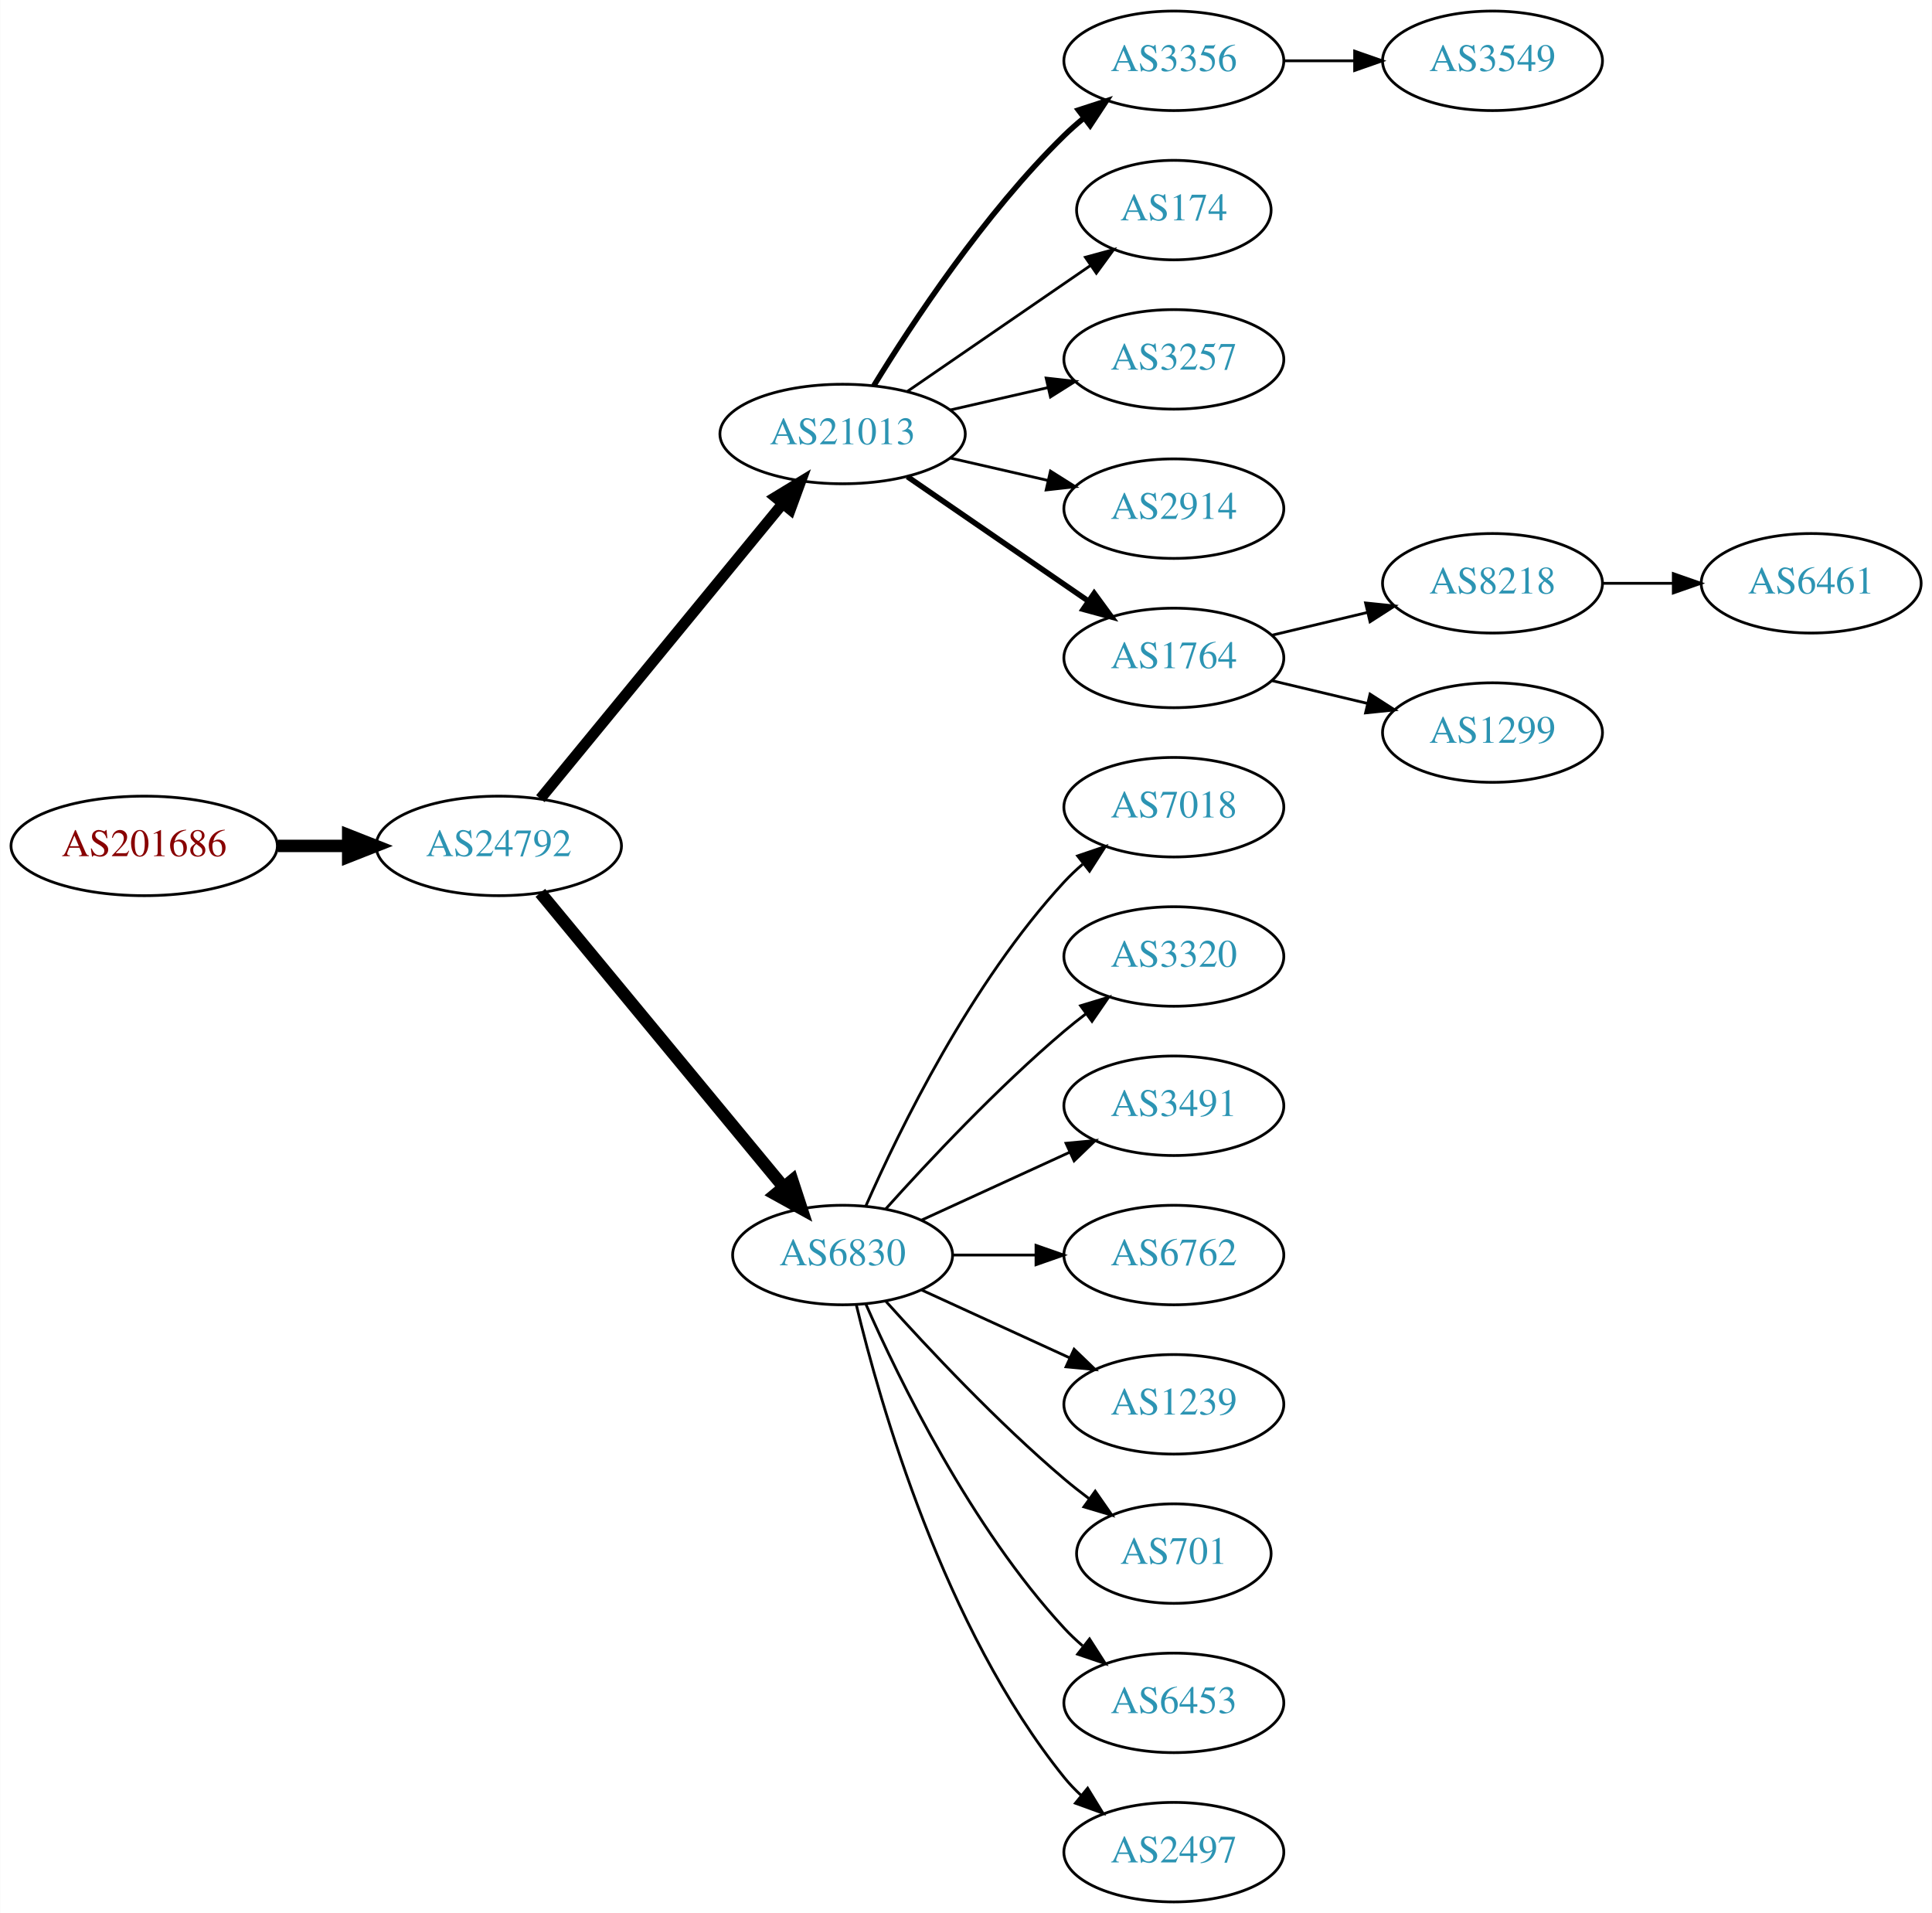
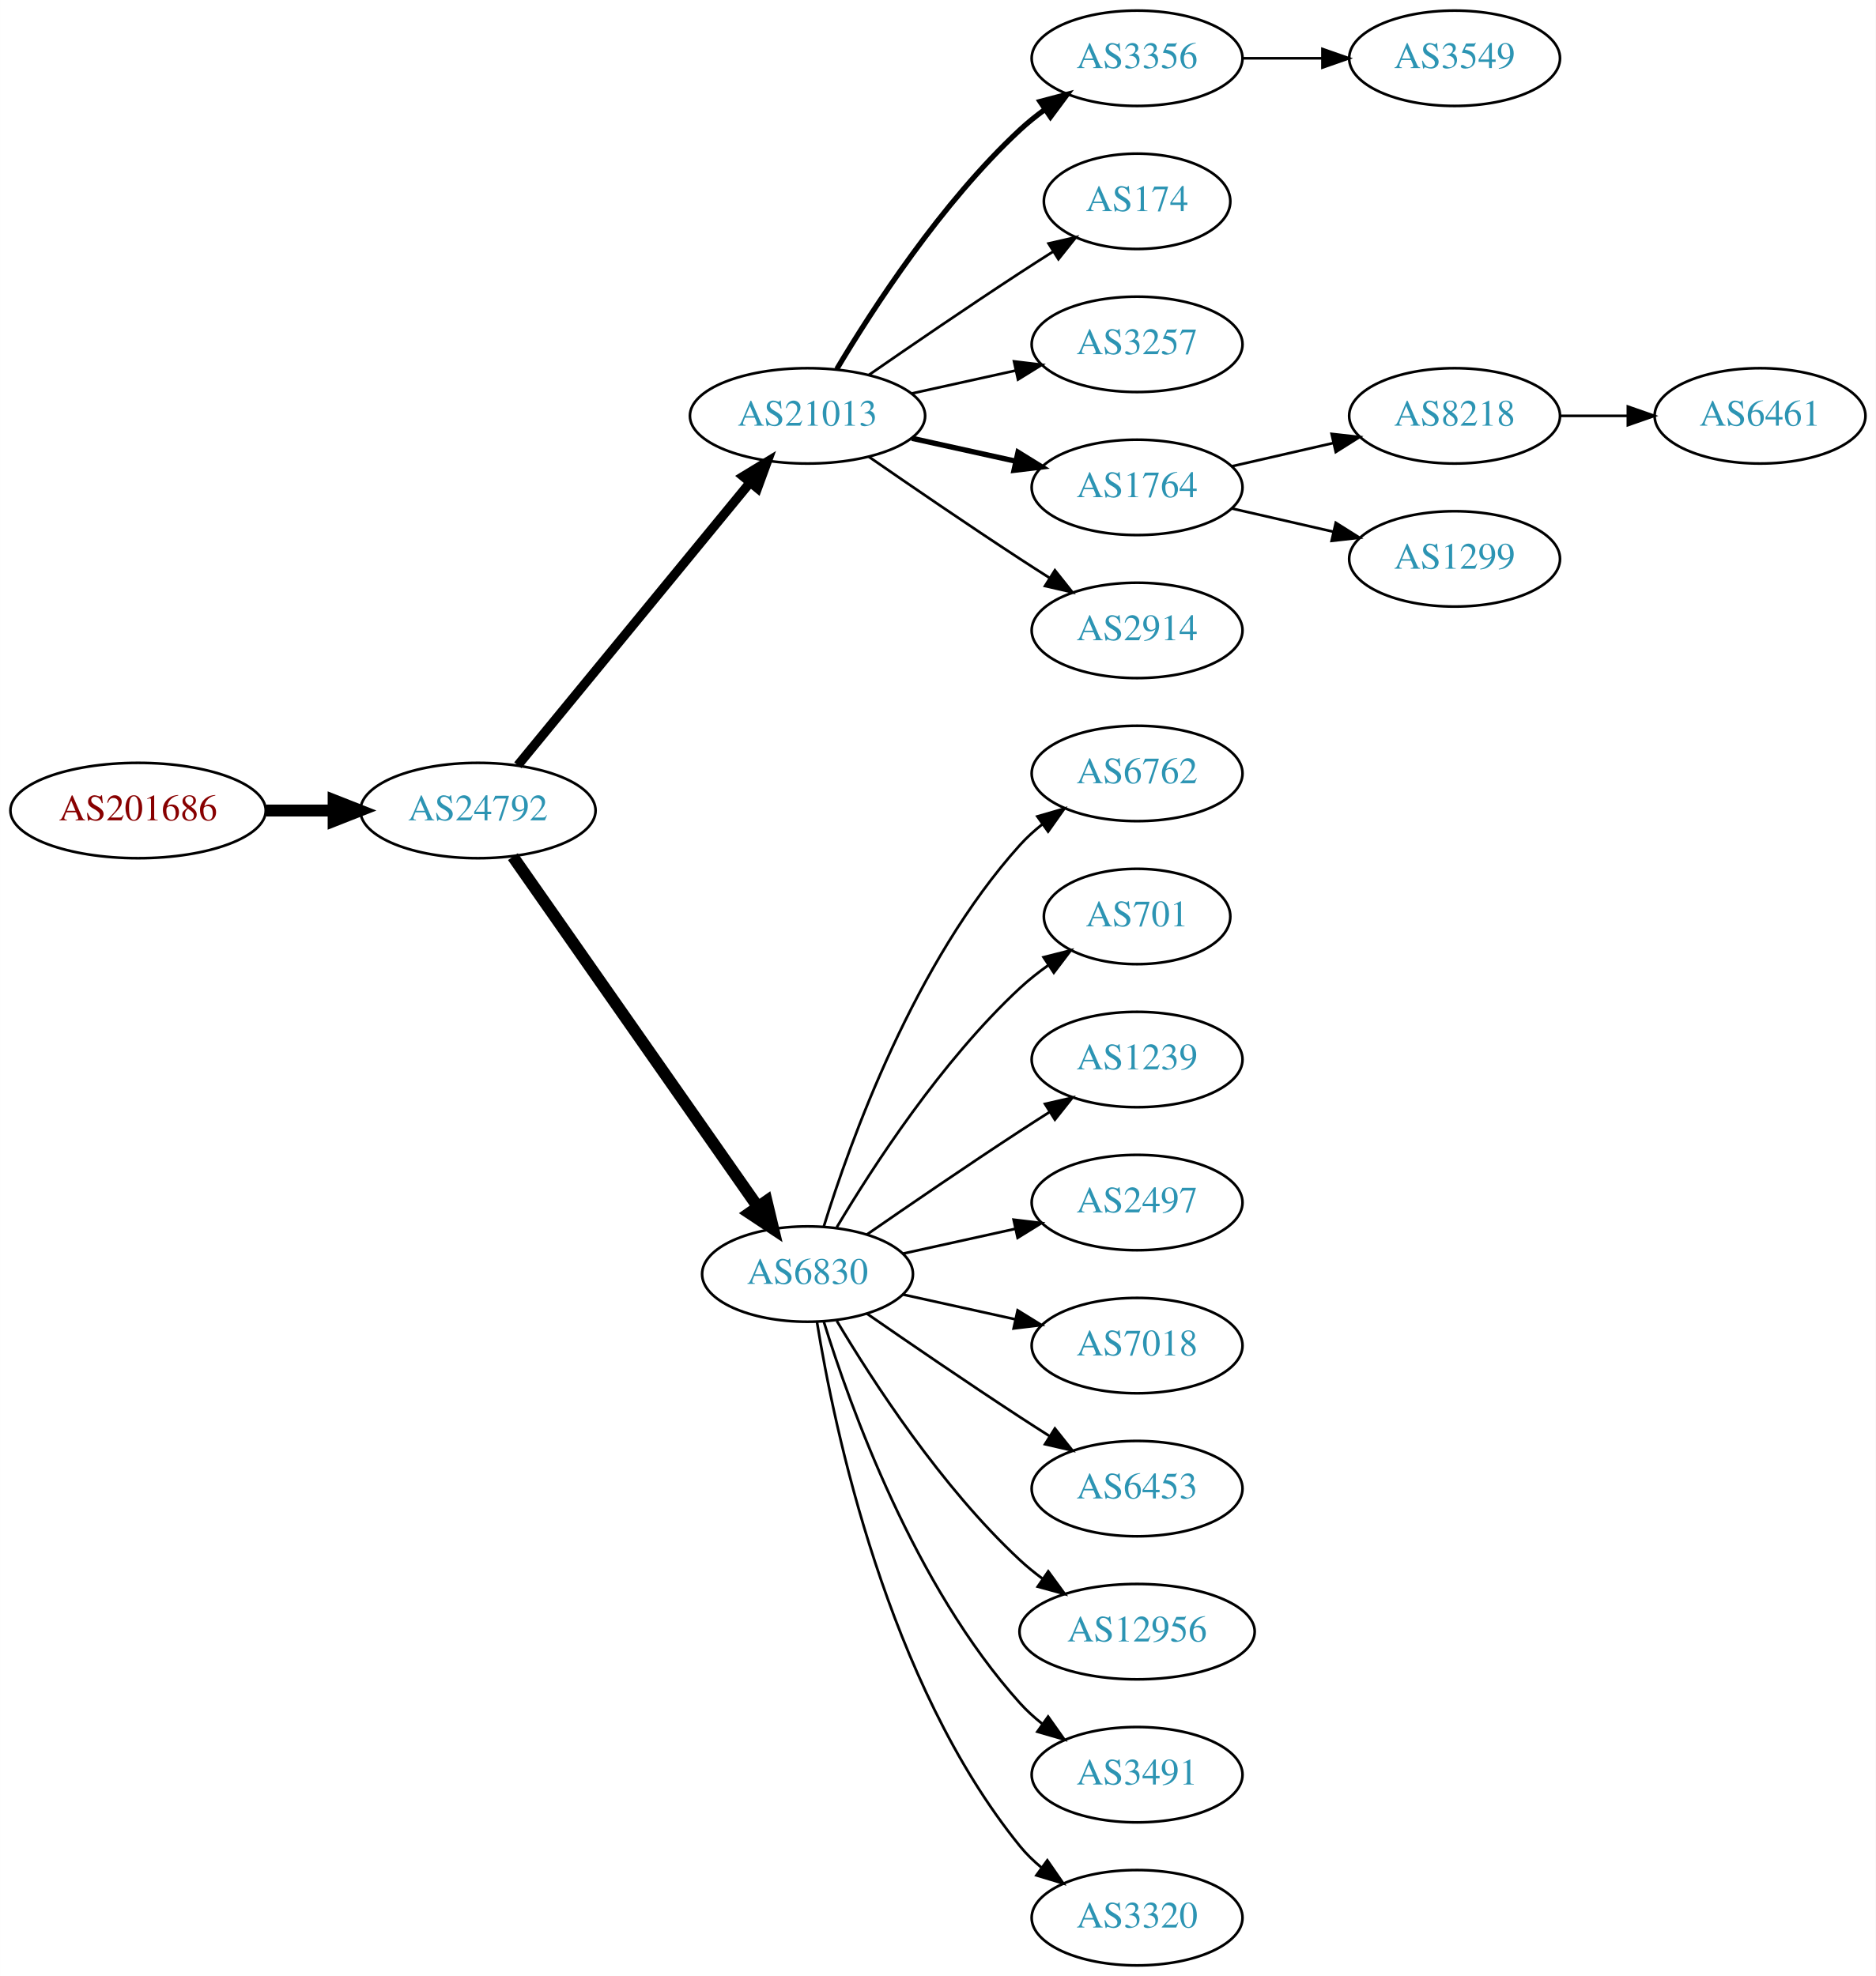
- <svg xmlns="http://www.w3.org/2000/svg" xmlns:xlink="http://www.w3.org/1999/xlink" width="699pt" height="692pt" viewBox="0.00 0.00 698.85 692.00">
-   <g id="graph0" class="graph" transform="scale(1 1) rotate(0) translate(4 688)">
-     <polygon fill="white" stroke="none" points="-4,4 -4,-688 694.855,-688 694.855,4 -4,4" />
+ <svg xmlns="http://www.w3.org/2000/svg" xmlns:xlink="http://www.w3.org/1999/xlink" width="708pt" height="746pt" viewBox="0.00 0.00 707.95 746.00">
+   <g id="graph0" class="graph" transform="scale(1 1) rotate(0) translate(4 742)">
+     <polygon fill="white" stroke="none" points="-4,4 -4,-742 703.954,-742 703.954,4 -4,4" />
    <g id="node1" class="node">
      <g id="a_node1">
        <a xlink:href="/asn/201686" xlink:title="AS201686 ~ reithnet [AT]">
-           <ellipse fill="#ffffff" stroke="black" cx="48.096" cy="-382" rx="48.192" ry="18" />
-           <text text-anchor="middle" x="48.096" y="-378.3" font-family="Times,serif" font-size="14.00" fill="#880000">AS201686</text>
+           <ellipse fill="#ffffff" stroke="black" cx="48.096" cy="-436" rx="48.192" ry="18" />
+           <text text-anchor="middle" x="48.096" y="-432.3" font-family="Times,serif" font-size="14.00" fill="#880000">AS201686</text>
        </a>
      </g>
    </g>
    <g id="node2" class="node">
      <g id="a_node2">
        <a xlink:href="/asn/24792" xlink:title="AS24792 ~ KITZNET-AS [AT]">
-           <ellipse fill="#ffffff" stroke="black" cx="176.388" cy="-382" rx="44.393" ry="18" />
-           <text text-anchor="middle" x="176.388" y="-378.3" font-family="Times,serif" font-size="14.00" fill="#2c94b3">AS24792</text>
+           <ellipse fill="#ffffff" stroke="black" cx="176.388" cy="-436" rx="44.393" ry="18" />
+           <text text-anchor="middle" x="176.388" y="-432.3" font-family="Times,serif" font-size="14.00" fill="#2c94b3">AS24792</text>
        </a>
      </g>
    </g>
    <g id="edge1" class="edge">
-       <path fill="none" stroke="black" stroke-width="4.5" d="M96.481,-382C104.742,-382 113.386,-382 121.799,-382" />
-       <polygon fill="black" stroke="black" stroke-width="4.5" points="121.904,-385.938 131.904,-382 121.904,-378.063 121.904,-385.938" />
+       <path fill="none" stroke="black" stroke-width="4.5" d="M96.481,-436C104.742,-436 113.386,-436 121.799,-436" />
+       <polygon fill="black" stroke="black" stroke-width="4.5" points="121.904,-439.938 131.904,-436 121.904,-432.063 121.904,-439.938" />
    </g>
    <g id="node3" class="node">
      <g id="a_node3">
        <a xlink:href="/asn/21013" xlink:title="AS21013 ~ Wels, AT [AT]">
-           <ellipse fill="#ffffff" stroke="black" cx="300.78" cy="-531" rx="44.393" ry="18" />
-           <text text-anchor="middle" x="300.78" y="-527.3" font-family="Times,serif" font-size="14.00" fill="#2c94b3">AS21013</text>
+           <ellipse fill="#ffffff" stroke="black" cx="300.78" cy="-585" rx="44.393" ry="18" />
+           <text text-anchor="middle" x="300.78" y="-581.3" font-family="Times,serif" font-size="14.00" fill="#2c94b3">AS21013</text>
        </a>
      </g>
    </g>
    <g id="edge2" class="edge">
-       <path fill="none" stroke="black" stroke-width="3.938" d="M191.427,-399.092C212.893,-425.224 253.999,-475.266 278.948,-505.639" />
-       <polygon fill="black" stroke="black" stroke-width="3.938" points="276.475,-508.142 285.527,-513.648 281.884,-503.699 276.475,-508.142" />
+       <path fill="none" stroke="black" stroke-width="3.5" d="M191.427,-453.092C212.893,-479.224 253.999,-529.266 278.948,-559.639" />
+       <polygon fill="black" stroke="black" stroke-width="3.5" points="276.475,-562.142 285.527,-567.648 281.884,-557.699 276.475,-562.142" />
    </g>
    <g id="node4" class="node">
      <g id="a_node4">
        <a xlink:href="/asn/6830" xlink:title="AS6830 ~ LGI-UPC [AT]">
-           <ellipse fill="#ffffff" stroke="black" cx="300.78" cy="-234" rx="39.794" ry="18" />
-           <text text-anchor="middle" x="300.78" y="-230.3" font-family="Times,serif" font-size="14.00" fill="#2c94b3">AS6830</text>
+           <ellipse fill="#ffffff" stroke="black" cx="300.78" cy="-261" rx="39.794" ry="18" />
+           <text text-anchor="middle" x="300.78" y="-257.3" font-family="Times,serif" font-size="14.00" fill="#2c94b3">AS6830</text>
        </a>
      </g>
    </g>
    <g id="edge3" class="edge">
-       <path fill="none" stroke="black" stroke-width="4.5" d="M191.427,-365.023C213.008,-338.927 254.439,-288.827 279.347,-258.708" />
-       <polygon fill="black" stroke="black" stroke-width="4.5" points="282.565,-260.995 285.904,-250.779 276.496,-255.976 282.565,-260.995" />
+       <path fill="none" stroke="black" stroke-width="4.5" d="M189.57,-418.581C211.253,-387.578 256.628,-322.699 281.87,-286.608" />
+       <polygon fill="black" stroke="black" stroke-width="4.5" points="285.322,-288.542 287.827,-278.091 278.869,-284.029 285.322,-288.542" />
    </g>
    <g id="node5" class="node">
      <g id="a_node5">
        <a xlink:href="/asn/3356" xlink:title="AS3356 ~ Level 3 Parent, LLC [US]">
-           <ellipse fill="#ffffff" stroke="black" cx="420.622" cy="-666" rx="39.794" ry="18" />
-           <text text-anchor="middle" x="420.622" y="-662.3" font-family="Times,serif" font-size="14.00" fill="#2c94b3">AS3356</text>
+           <ellipse fill="#ffffff" stroke="black" cx="425.172" cy="-720" rx="39.794" ry="18" />
+           <text text-anchor="middle" x="425.172" y="-716.3" font-family="Times,serif" font-size="14.00" fill="#2c94b3">AS3356</text>
        </a>
      </g>
    </g>
    <g id="edge4" class="edge">
-       <path fill="none" stroke="black" stroke-width="2" d="M312.045,-548.44C325.854,-570.991 352.043,-610.722 380.976,-639 383.116,-641.092 385.433,-643.137 387.833,-645.106" />
-       <polygon fill="black" stroke="black" stroke-width="2" points="386.1,-648.185 396.175,-651.464 390.343,-642.618 386.1,-648.185" />
+       <path fill="none" stroke="black" stroke-width="2" d="M311.826,-602.671C325.397,-625.472 351.329,-665.472 380.976,-693 383.882,-695.699 387.096,-698.28 390.42,-700.703" />
+       <polygon fill="black" stroke="black" stroke-width="2" points="388.555,-703.667 398.798,-706.375 392.479,-697.87 388.555,-703.667" />
    </g>
    <g id="node6" class="node">
      <g id="a_node6">
        <a xlink:href="/asn/174" xlink:title="AS174 ~ Cogent Communications [US]">
-           <ellipse fill="#ffffff" stroke="black" cx="420.622" cy="-612" rx="35.194" ry="18" />
-           <text text-anchor="middle" x="420.622" y="-608.3" font-family="Times,serif" font-size="14.00" fill="#2c94b3">AS174</text>
+           <ellipse fill="#ffffff" stroke="black" cx="425.172" cy="-666" rx="35.194" ry="18" />
+           <text text-anchor="middle" x="425.172" y="-662.3" font-family="Times,serif" font-size="14.00" fill="#2c94b3">AS174</text>
        </a>
      </g>
    </g>
    <g id="edge5" class="edge">
-       <path fill="none" stroke="black" d="M324.222,-546.426C343.037,-559.359 370.034,-577.915 390.51,-591.99" />
-       <polygon fill="black" stroke="black" points="388.62,-594.937 398.844,-597.718 392.585,-589.169 388.62,-594.937" />
+       <path fill="none" stroke="black" d="M323.81,-600.367C339.613,-611.305 361.469,-626.261 380.976,-639 385.021,-641.642 389.306,-644.385 393.545,-647.067" />
+       <polygon fill="black" stroke="black" points="391.76,-650.079 402.09,-652.432 395.482,-644.15 391.76,-650.079" />
    </g>
    <g id="node7" class="node">
      <g id="a_node7">
        <a xlink:href="/asn/3257" xlink:title="AS3257 ~ GTT [DE]">
-           <ellipse fill="#ffffff" stroke="black" cx="420.622" cy="-558" rx="39.794" ry="18" />
-           <text text-anchor="middle" x="420.622" y="-554.3" font-family="Times,serif" font-size="14.00" fill="#2c94b3">AS3257</text>
+           <ellipse fill="#ffffff" stroke="black" cx="425.172" cy="-612" rx="39.794" ry="18" />
+           <text text-anchor="middle" x="425.172" y="-608.3" font-family="Times,serif" font-size="14.00" fill="#2c94b3">AS3257</text>
        </a>
      </g>
    </g>
    <g id="edge6" class="edge">
-       <path fill="none" stroke="black" d="M339.714,-539.692C350.955,-542.267 363.368,-545.111 374.991,-547.774" />
-       <polygon fill="black" stroke="black" points="374.424,-551.235 384.953,-550.057 375.987,-544.412 374.424,-551.235" />
+       <path fill="none" stroke="black" d="M340.17,-593.469C352.561,-596.202 366.407,-599.257 379.228,-602.085" />
+       <polygon fill="black" stroke="black" points="378.723,-605.558 389.243,-604.295 380.231,-598.722 378.723,-605.558" />
    </g>
    <g id="node8" class="node">
      <g id="a_node8">
-         <a xlink:href="/asn/2914" xlink:title="AS2914 ~ NTT America, Inc. [US]">
-           <ellipse fill="#ffffff" stroke="black" cx="420.622" cy="-504" rx="39.794" ry="18" />
-           <text text-anchor="middle" x="420.622" y="-500.3" font-family="Times,serif" font-size="14.00" fill="#2c94b3">AS2914</text>
+         <a xlink:href="/asn/1764" xlink:title="AS1764 ~ NEXTLAYER-AS [AT]">
+           <ellipse fill="#ffffff" stroke="black" cx="425.172" cy="-558" rx="39.794" ry="18" />
+           <text text-anchor="middle" x="425.172" y="-554.3" font-family="Times,serif" font-size="14.00" fill="#2c94b3">AS1764</text>
        </a>
      </g>
    </g>
    <g id="edge7" class="edge">
-       <path fill="none" stroke="black" d="M339.714,-522.308C350.955,-519.733 363.368,-516.889 374.991,-514.226" />
-       <polygon fill="black" stroke="black" points="375.987,-517.588 384.953,-511.943 374.424,-510.765 375.987,-517.588" />
+       <path fill="none" stroke="black" stroke-width="2" d="M340.17,-576.531C352.561,-573.798 366.407,-570.743 379.228,-567.915" />
+       <polygon fill="black" stroke="black" stroke-width="2" points="380.231,-571.278 389.243,-565.705 378.723,-564.442 380.231,-571.278" />
    </g>
    <g id="node9" class="node">
      <g id="a_node9">
-         <a xlink:href="/asn/1764" xlink:title="AS1764 ~ NEXTLAYER-AS [AT]">
-           <ellipse fill="#ffffff" stroke="black" cx="420.622" cy="-450" rx="39.794" ry="18" />
-           <text text-anchor="middle" x="420.622" y="-446.3" font-family="Times,serif" font-size="14.00" fill="#2c94b3">AS1764</text>
+         <a xlink:href="/asn/2914" xlink:title="AS2914 ~ NTT America, Inc. [US]">
+           <ellipse fill="#ffffff" stroke="black" cx="425.172" cy="-504" rx="39.794" ry="18" />
+           <text text-anchor="middle" x="425.172" y="-500.3" font-family="Times,serif" font-size="14.00" fill="#2c94b3">AS2914</text>
        </a>
      </g>
    </g>
    <g id="edge8" class="edge">
-       <path fill="none" stroke="black" stroke-width="2" d="M324.222,-515.574C342.804,-502.802 369.365,-484.545 389.744,-470.537" />
-       <polygon fill="black" stroke="black" stroke-width="2" points="391.8,-473.371 398.058,-464.822 387.835,-467.602 391.8,-473.371" />
-     </g>
-     <g id="node10" class="node">
-       <g id="a_node10">
-         <a xlink:href="/asn/7018" xlink:title="AS7018 ~ AT&amp;T Services, Inc. [US]">
-           <ellipse fill="#ffffff" stroke="black" cx="420.622" cy="-396" rx="39.794" ry="18" />
-           <text text-anchor="middle" x="420.622" y="-392.3" font-family="Times,serif" font-size="14.00" fill="#2c94b3">AS7018</text>
-         </a>
-       </g>
-     </g>
-     <g id="edge9" class="edge">
-       <path fill="none" stroke="black" d="M309.196,-251.761C321.264,-279.183 347.235,-332.473 380.976,-369 383.006,-371.198 385.245,-373.319 387.591,-375.34" />
-       <polygon fill="black" stroke="black" points="385.804,-378.386 395.835,-381.794 390.118,-372.874 385.804,-378.386" />
+       <path fill="none" stroke="black" d="M323.81,-569.633C339.613,-558.695 361.469,-543.739 380.976,-531 384.558,-528.661 388.328,-526.241 392.089,-523.856" />
+       <polygon fill="black" stroke="black" points="394.151,-526.693 400.749,-518.404 390.422,-520.769 394.151,-526.693" />
    </g>
    <g id="node11" class="node">
      <g id="a_node11">
-         <a xlink:href="/asn/3320" xlink:title="AS3320 ~ DTAG [DE]">
-           <ellipse fill="#ffffff" stroke="black" cx="420.622" cy="-342" rx="39.794" ry="18" />
-           <text text-anchor="middle" x="420.622" y="-338.3" font-family="Times,serif" font-size="14.00" fill="#2c94b3">AS3320</text>
+         <a xlink:href="/asn/6762" xlink:title="AS6762 ~ TELECOM ITALIA SPARKLE S.p.A. [IT]">
+           <ellipse fill="#ffffff" stroke="black" cx="425.172" cy="-450" rx="39.794" ry="18" />
+           <text text-anchor="middle" x="425.172" y="-446.3" font-family="Times,serif" font-size="14.00" fill="#2c94b3">AS6762</text>
        </a>
      </g>
    </g>
    <g id="edge10" class="edge">
-       <path fill="none" stroke="black" d="M316.426,-250.725C331.727,-267.765 356.824,-294.523 380.976,-315 383.473,-317.117 386.133,-319.232 388.845,-321.293" />
-       <polygon fill="black" stroke="black" points="386.882,-324.194 397.021,-327.266 391.011,-318.541 386.882,-324.194" />
+       <path fill="none" stroke="black" d="M306.918,-278.94C316.82,-310.979 341.158,-378.812 380.976,-423 383.492,-425.792 386.363,-428.401 389.402,-430.812" />
+       <polygon fill="black" stroke="black" points="387.531,-433.776 397.71,-436.715 391.586,-428.07 387.531,-433.776" />
    </g>
    <g id="node12" class="node">
      <g id="a_node12">
-         <a xlink:href="/asn/3491" xlink:title="AS3491 ~ PCCW Global, Inc. [US]">
-           <ellipse fill="#ffffff" stroke="black" cx="420.622" cy="-288" rx="39.794" ry="18" />
-           <text text-anchor="middle" x="420.622" y="-284.3" font-family="Times,serif" font-size="14.00" fill="#2c94b3">AS3491</text>
+         <a xlink:href="/asn/701" xlink:title="AS701 ~ UUNET [US]">
+           <ellipse fill="#ffffff" stroke="black" cx="425.172" cy="-396" rx="35.194" ry="18" />
+           <text text-anchor="middle" x="425.172" y="-392.3" font-family="Times,serif" font-size="14.00" fill="#2c94b3">AS701</text>
        </a>
      </g>
    </g>
    <g id="edge11" class="edge">
-       <path fill="none" stroke="black" d="M329.409,-246.661C345.366,-253.973 365.636,-263.261 382.919,-271.181" />
-       <polygon fill="black" stroke="black" points="381.617,-274.435 392.167,-275.419 384.534,-268.071 381.617,-274.435" />
+       <path fill="none" stroke="black" d="M311.826,-278.671C325.397,-301.472 351.329,-341.472 380.976,-369 384.273,-372.061 387.965,-374.972 391.766,-377.672" />
+       <polygon fill="black" stroke="black" points="389.877,-380.619 400.148,-383.22 393.741,-374.781 389.877,-380.619" />
    </g>
    <g id="node13" class="node">
      <g id="a_node13">
-         <a xlink:href="/asn/6762" xlink:title="AS6762 ~ TELECOM ITALIA SPARKLE S.p.A. [IT]">
-           <ellipse fill="#ffffff" stroke="black" cx="420.622" cy="-234" rx="39.794" ry="18" />
-           <text text-anchor="middle" x="420.622" y="-230.3" font-family="Times,serif" font-size="14.00" fill="#2c94b3">AS6762</text>
+         <a xlink:href="/asn/1239" xlink:title="AS1239 ~ Sprint [US]">
+           <ellipse fill="#ffffff" stroke="black" cx="425.172" cy="-342" rx="39.794" ry="18" />
+           <text text-anchor="middle" x="425.172" y="-338.3" font-family="Times,serif" font-size="14.00" fill="#2c94b3">AS1239</text>
        </a>
      </g>
    </g>
    <g id="edge12" class="edge">
-       <path fill="none" stroke="black" d="M340.692,-234C350.246,-234 360.595,-234 370.558,-234" />
-       <polygon fill="black" stroke="black" points="370.751,-237.5 380.75,-234 370.75,-230.5 370.751,-237.5" />
+       <path fill="none" stroke="black" d="M323.137,-275.901C338.988,-286.877 361.191,-302.079 380.976,-315 384.558,-317.339 388.328,-319.759 392.089,-322.144" />
+       <polygon fill="black" stroke="black" points="390.422,-325.231 400.749,-327.596 394.151,-319.307 390.422,-325.231" />
    </g>
    <g id="node14" class="node">
      <g id="a_node14">
-         <a xlink:href="/asn/1239" xlink:title="AS1239 ~ Sprint [US]">
-           <ellipse fill="#ffffff" stroke="black" cx="420.622" cy="-180" rx="39.794" ry="18" />
-           <text text-anchor="middle" x="420.622" y="-176.3" font-family="Times,serif" font-size="14.00" fill="#2c94b3">AS1239</text>
+         <a xlink:href="/asn/2497" xlink:title="AS2497 ~ Internet Initiative Japan Inc. [JP]">
+           <ellipse fill="#ffffff" stroke="black" cx="425.172" cy="-288" rx="39.794" ry="18" />
+           <text text-anchor="middle" x="425.172" y="-284.3" font-family="Times,serif" font-size="14.00" fill="#2c94b3">AS2497</text>
        </a>
      </g>
    </g>
    <g id="edge13" class="edge">
-       <path fill="none" stroke="black" d="M329.409,-221.339C345.366,-214.027 365.636,-204.739 382.919,-196.819" />
-       <polygon fill="black" stroke="black" points="384.534,-199.929 392.167,-192.581 381.617,-193.565 384.534,-199.929" />
+       <path fill="none" stroke="black" d="M336.852,-268.737C350.04,-271.646 365.219,-274.995 379.185,-278.076" />
+       <polygon fill="black" stroke="black" points="378.575,-281.525 389.094,-280.262 380.083,-274.69 378.575,-281.525" />
    </g>
    <g id="node15" class="node">
      <g id="a_node15">
-         <a xlink:href="/asn/701" xlink:title="AS701 ~ UUNET [US]">
-           <ellipse fill="#ffffff" stroke="black" cx="420.622" cy="-126" rx="35.194" ry="18" />
-           <text text-anchor="middle" x="420.622" y="-122.3" font-family="Times,serif" font-size="14.00" fill="#2c94b3">AS701</text>
+         <a xlink:href="/asn/7018" xlink:title="AS7018 ~ AT&amp;T Services, Inc. [US]">
+           <ellipse fill="#ffffff" stroke="black" cx="425.172" cy="-234" rx="39.794" ry="18" />
+           <text text-anchor="middle" x="425.172" y="-230.3" font-family="Times,serif" font-size="14.00" fill="#2c94b3">AS7018</text>
        </a>
      </g>
    </g>
    <g id="edge14" class="edge">
-       <path fill="none" stroke="black" d="M316.426,-217.275C331.727,-200.235 356.824,-173.477 380.976,-153 383.828,-150.582 386.893,-148.167 390.004,-145.831" />
-       <polygon fill="black" stroke="black" points="392.178,-148.578 398.232,-139.884 388.077,-142.905 392.178,-148.578" />
+       <path fill="none" stroke="black" d="M336.852,-253.263C350.04,-250.354 365.219,-247.005 379.185,-243.924" />
+       <polygon fill="black" stroke="black" points="380.083,-247.31 389.094,-241.738 378.575,-240.475 380.083,-247.31" />
    </g>
    <g id="node16" class="node">
      <g id="a_node16">
        <a xlink:href="/asn/6453" xlink:title="AS6453 ~ TATA COMMUNICATIONS (AMERICA) INC [US]">
-           <ellipse fill="#ffffff" stroke="black" cx="420.622" cy="-72" rx="39.794" ry="18" />
-           <text text-anchor="middle" x="420.622" y="-68.3" font-family="Times,serif" font-size="14.00" fill="#2c94b3">AS6453</text>
+           <ellipse fill="#ffffff" stroke="black" cx="425.172" cy="-180" rx="39.794" ry="18" />
+           <text text-anchor="middle" x="425.172" y="-176.3" font-family="Times,serif" font-size="14.00" fill="#2c94b3">AS6453</text>
        </a>
      </g>
    </g>
    <g id="edge15" class="edge">
-       <path fill="none" stroke="black" d="M309.196,-216.239C321.264,-188.817 347.235,-135.527 380.976,-99 383.006,-96.802 385.245,-94.681 387.591,-92.66" />
-       <polygon fill="black" stroke="black" points="390.118,-95.126 395.835,-86.206 385.804,-89.614 390.118,-95.126" />
+       <path fill="none" stroke="black" d="M323.137,-246.099C338.988,-235.123 361.191,-219.921 380.976,-207 384.558,-204.661 388.328,-202.241 392.089,-199.856" />
+       <polygon fill="black" stroke="black" points="394.151,-202.693 400.749,-194.404 390.422,-196.769 394.151,-202.693" />
    </g>
    <g id="node17" class="node">
      <g id="a_node17">
-         <a xlink:href="/asn/2497" xlink:title="AS2497 ~ Internet Initiative Japan Inc. [JP]">
-           <ellipse fill="#ffffff" stroke="black" cx="420.622" cy="-18" rx="39.794" ry="18" />
-           <text text-anchor="middle" x="420.622" y="-14.3" font-family="Times,serif" font-size="14.00" fill="#2c94b3">AS2497</text>
+         <a xlink:href="/asn/12956" xlink:title="AS12956 ~ TELXIUS [ES]">
+           <ellipse fill="#ffffff" stroke="black" cx="425.172" cy="-126" rx="44.393" ry="18" />
+           <text text-anchor="middle" x="425.172" y="-122.3" font-family="Times,serif" font-size="14.00" fill="#2c94b3">AS12956</text>
        </a>
      </g>
    </g>
    <g id="edge16" class="edge">
-       <path fill="none" stroke="black" d="M305.706,-216.118C314.265,-180.391 337.413,-98.992 380.976,-45 382.807,-42.731 384.876,-40.57 387.083,-38.532" />
-       <polygon fill="black" stroke="black" points="389.434,-41.131 394.965,-32.094 385.006,-35.709 389.434,-41.131" />
+       <path fill="none" stroke="black" d="M311.826,-243.329C325.397,-220.528 351.329,-180.528 380.976,-153 383.582,-150.58 386.436,-148.254 389.395,-146.052" />
+       <polygon fill="black" stroke="black" points="391.642,-148.754 397.894,-140.2 387.673,-142.988 391.642,-148.754" />
+     </g>
+     <g id="node18" class="node">
+       <g id="a_node18">
+         <a xlink:href="/asn/3491" xlink:title="AS3491 ~ PCCW Global, Inc. [US]">
+           <ellipse fill="#ffffff" stroke="black" cx="425.172" cy="-72" rx="39.794" ry="18" />
+           <text text-anchor="middle" x="425.172" y="-68.3" font-family="Times,serif" font-size="14.00" fill="#2c94b3">AS3491</text>
+         </a>
+       </g>
+     </g>
+     <g id="edge17" class="edge">
+       <path fill="none" stroke="black" d="M306.918,-243.06C316.82,-211.021 341.158,-143.188 380.976,-99 383.492,-96.208 386.363,-93.599 389.402,-91.188" />
+       <polygon fill="black" stroke="black" points="391.586,-93.93 397.71,-85.285 387.531,-88.224 391.586,-93.93" />
+     </g>
+     <g id="node19" class="node">
+       <g id="a_node19">
+         <a xlink:href="/asn/3320" xlink:title="AS3320 ~ DTAG [DE]">
+           <ellipse fill="#ffffff" stroke="black" cx="425.172" cy="-18" rx="39.794" ry="18" />
+           <text text-anchor="middle" x="425.172" y="-14.3" font-family="Times,serif" font-size="14.00" fill="#2c94b3">AS3320</text>
+         </a>
+       </g>
+     </g>
+     <g id="edge18" class="edge">
+       <path fill="none" stroke="black" d="M304.36,-242.822C310.815,-203.003 330.887,-106.714 380.976,-45 383.344,-42.082 386.117,-39.388 389.094,-36.925" />
+       <polygon fill="black" stroke="black" points="391.286,-39.659 397.317,-30.948 387.17,-33.997 391.286,-39.659" />
+     </g>
+     <g id="node10" class="node">
+       <g id="a_node10">
+         <a xlink:href="/asn/3549" xlink:title="AS3549 ~ Level 3 Parent, LLC [US]">
+           <ellipse fill="#ffffff" stroke="black" cx="545.014" cy="-720" rx="39.794" ry="18" />
+           <text text-anchor="middle" x="545.014" y="-716.3" font-family="Times,serif" font-size="14.00" fill="#2c94b3">AS3549</text>
+         </a>
+       </g>
+     </g>
+     <g id="edge9" class="edge">
+       <path fill="none" stroke="black" d="M465.085,-720C474.638,-720 484.987,-720 494.95,-720" />
+       <polygon fill="black" stroke="black" points="495.143,-723.5 505.143,-720 495.143,-716.5 495.143,-723.5" />
+     </g>
+     <g id="node20" class="node">
+       <g id="a_node20">
+         <a xlink:href="/asn/8218" xlink:title="AS8218 ~ legacy Neotelecoms [FR]">
+           <ellipse fill="#ffffff" stroke="black" cx="545.014" cy="-585" rx="39.794" ry="18" />
+           <text text-anchor="middle" x="545.014" y="-581.3" font-family="Times,serif" font-size="14.00" fill="#2c94b3">AS8218</text>
+         </a>
+       </g>
+     </g>
+     <g id="edge19" class="edge">
+       <path fill="none" stroke="black" d="M460.891,-565.955C472.891,-568.704 486.512,-571.825 499.205,-574.733" />
+       <polygon fill="black" stroke="black" points="498.607,-578.187 509.136,-577.009 500.17,-571.364 498.607,-578.187" />
    </g>
    <g id="node21" class="node">
      <g id="a_node21">
-         <a xlink:href="/asn/3549" xlink:title="AS3549 ~ Level 3 Parent, LLC [US]">
-           <ellipse fill="#ffffff" stroke="black" cx="535.915" cy="-666" rx="39.794" ry="18" />
-           <text text-anchor="middle" x="535.915" y="-662.3" font-family="Times,serif" font-size="14.00" fill="#2c94b3">AS3549</text>
+         <a xlink:href="/asn/1299" xlink:title="AS1299 ~ Telia Carrier [EU]">
+           <ellipse fill="#ffffff" stroke="black" cx="545.014" cy="-531" rx="39.794" ry="18" />
+           <text text-anchor="middle" x="545.014" y="-527.3" font-family="Times,serif" font-size="14.00" fill="#2c94b3">AS1299</text>
        </a>
      </g>
    </g>
    <g id="edge20" class="edge">
-       <path fill="none" stroke="black" d="M460.294,-666C468.497,-666 477.261,-666 485.794,-666" />
-       <polygon fill="black" stroke="black" points="486.033,-669.5 496.033,-666 486.033,-662.5 486.033,-669.5" />
-     </g>
-     <g id="node18" class="node">
-       <g id="a_node18">
-         <a xlink:href="/asn/8218" xlink:title="AS8218 ~ legacy Neotelecoms [FR]">
-           <ellipse fill="#ffffff" stroke="black" cx="535.915" cy="-477" rx="39.794" ry="18" />
-           <text text-anchor="middle" x="535.915" y="-473.3" font-family="Times,serif" font-size="14.00" fill="#2c94b3">AS8218</text>
-         </a>
-       </g>
-     </g>
-     <g id="edge17" class="edge">
-       <path fill="none" stroke="black" d="M456.229,-458.248C467.101,-460.838 479.255,-463.735 490.698,-466.462" />
-       <polygon fill="black" stroke="black" points="489.981,-469.889 500.52,-468.803 491.604,-463.08 489.981,-469.889" />
-     </g>
-     <g id="node19" class="node">
-       <g id="a_node19">
-         <a xlink:href="/asn/1299" xlink:title="AS1299 ~ Telia Carrier [EU]">
-           <ellipse fill="#ffffff" stroke="black" cx="535.915" cy="-423" rx="39.794" ry="18" />
-           <text text-anchor="middle" x="535.915" y="-419.3" font-family="Times,serif" font-size="14.00" fill="#2c94b3">AS1299</text>
-         </a>
-       </g>
-     </g>
-     <g id="edge18" class="edge">
-       <path fill="none" stroke="black" d="M456.229,-441.752C467.101,-439.162 479.255,-436.265 490.698,-433.538" />
-       <polygon fill="black" stroke="black" points="491.604,-436.92 500.52,-431.197 489.981,-430.111 491.604,-436.92" />
-     </g>
-     <g id="node20" class="node">
-       <g id="a_node20">
+       <path fill="none" stroke="black" d="M460.891,-550.045C472.891,-547.296 486.512,-544.175 499.205,-541.267" />
+       <polygon fill="black" stroke="black" points="500.17,-544.636 509.136,-538.991 498.607,-537.813 500.17,-544.636" />
+     </g>
+     <g id="node22" class="node">
+       <g id="a_node22">
        <a xlink:href="/asn/6461" xlink:title="AS6461 ~ Zayo Bandwidth [US]">
-           <ellipse fill="#ffffff" stroke="black" cx="651.208" cy="-477" rx="39.794" ry="18" />
-           <text text-anchor="middle" x="651.208" y="-473.3" font-family="Times,serif" font-size="14.00" fill="#2c94b3">AS6461</text>
-         </a>
-       </g>
-     </g>
-     <g id="edge19" class="edge">
-       <path fill="none" stroke="black" d="M575.587,-477C583.79,-477 592.554,-477 601.087,-477" />
-       <polygon fill="black" stroke="black" points="601.326,-480.5 611.326,-477 601.326,-473.5 601.326,-480.5" />
+           <ellipse fill="#ffffff" stroke="black" cx="660.307" cy="-585" rx="39.794" ry="18" />
+           <text text-anchor="middle" x="660.307" y="-581.3" font-family="Times,serif" font-size="14.00" fill="#2c94b3">AS6461</text>
+         </a>
+       </g>
+     </g>
+     <g id="edge21" class="edge">
+       <path fill="none" stroke="black" d="M584.687,-585C592.89,-585 601.654,-585 610.186,-585" />
+       <polygon fill="black" stroke="black" points="610.425,-588.5 620.425,-585 610.425,-581.5 610.425,-588.5" />
    </g>
  </g>
</svg>
